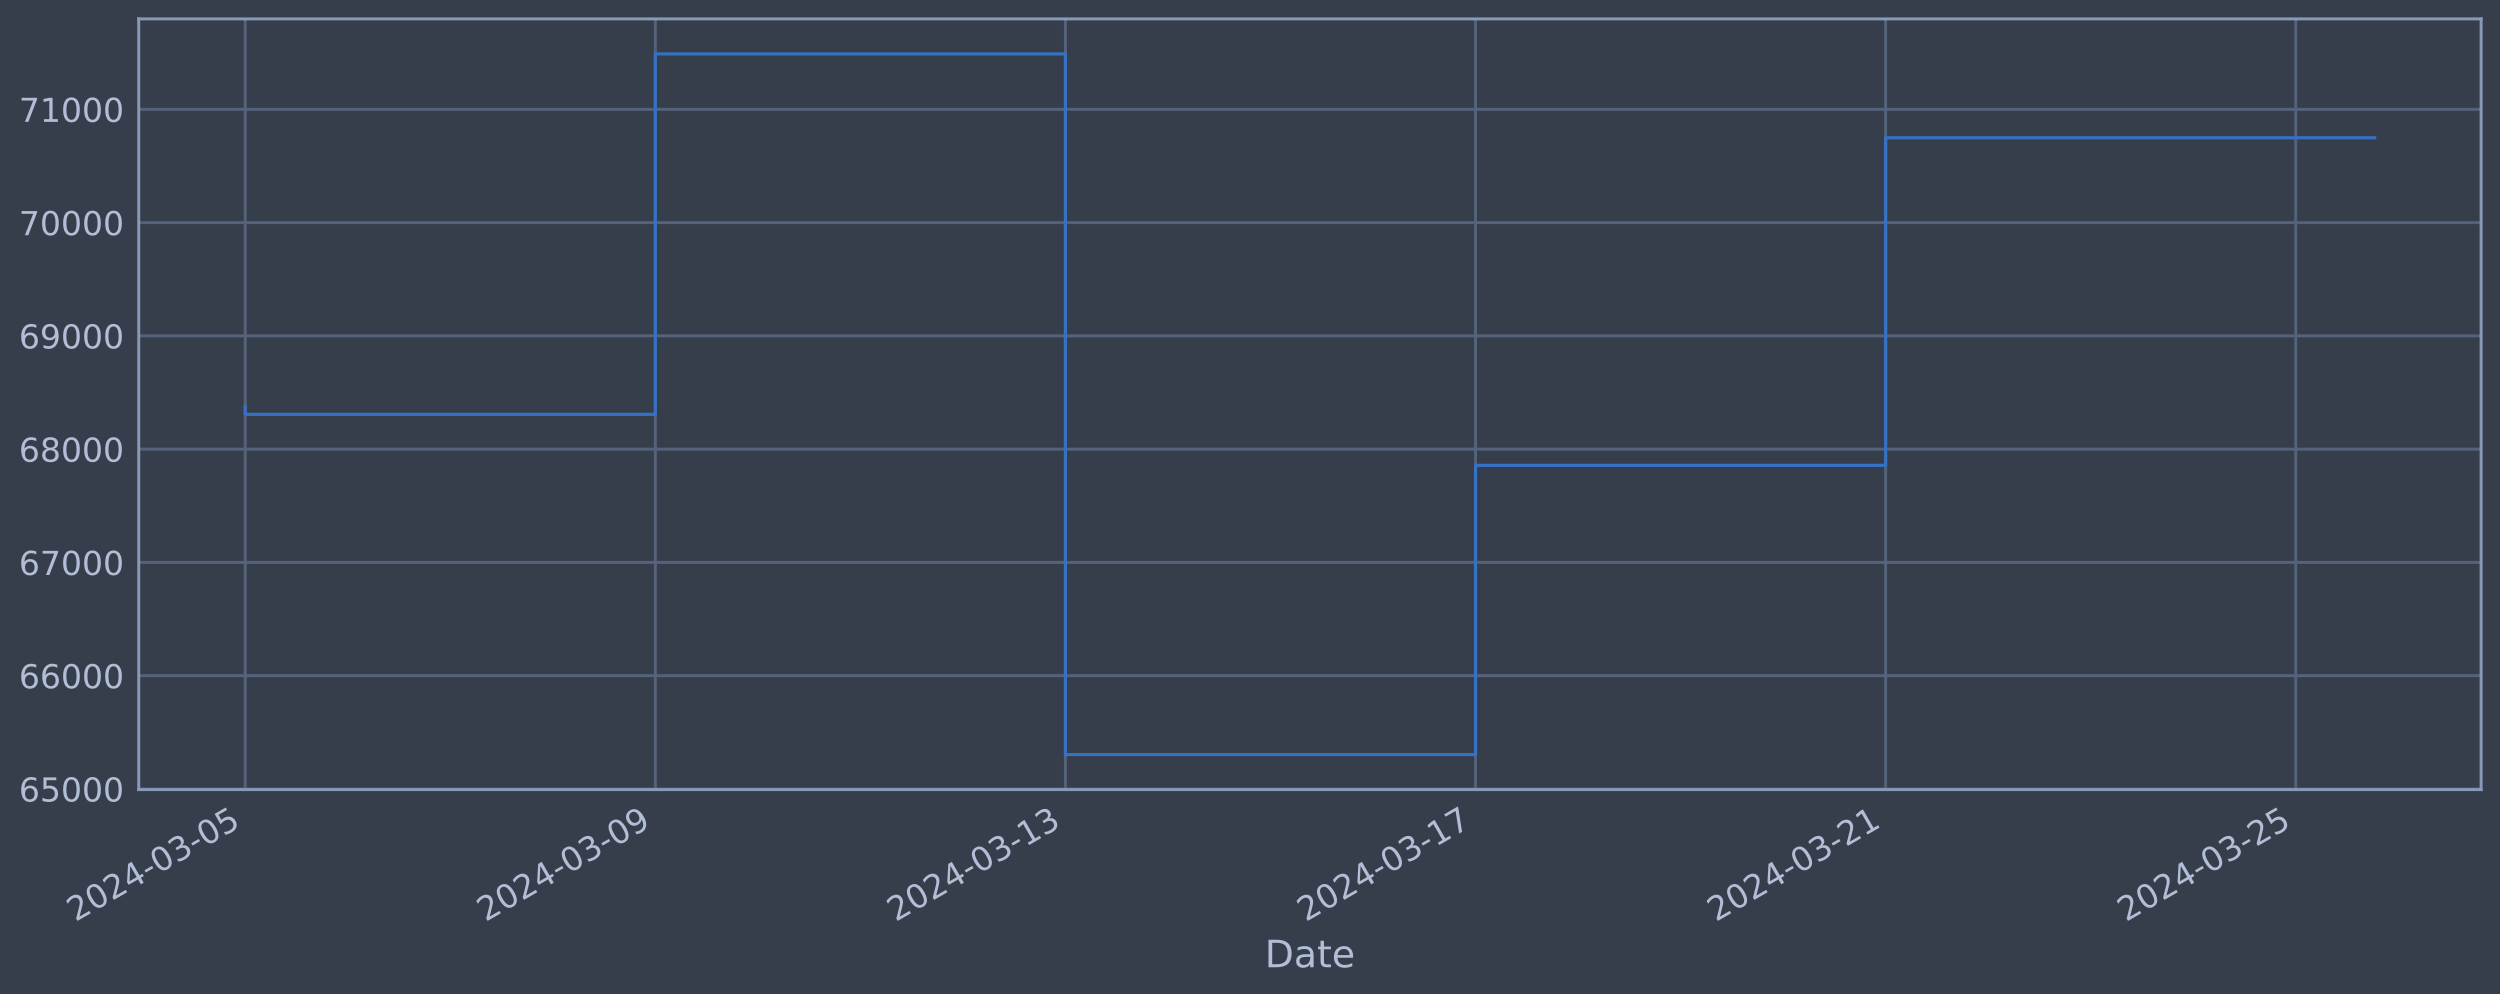
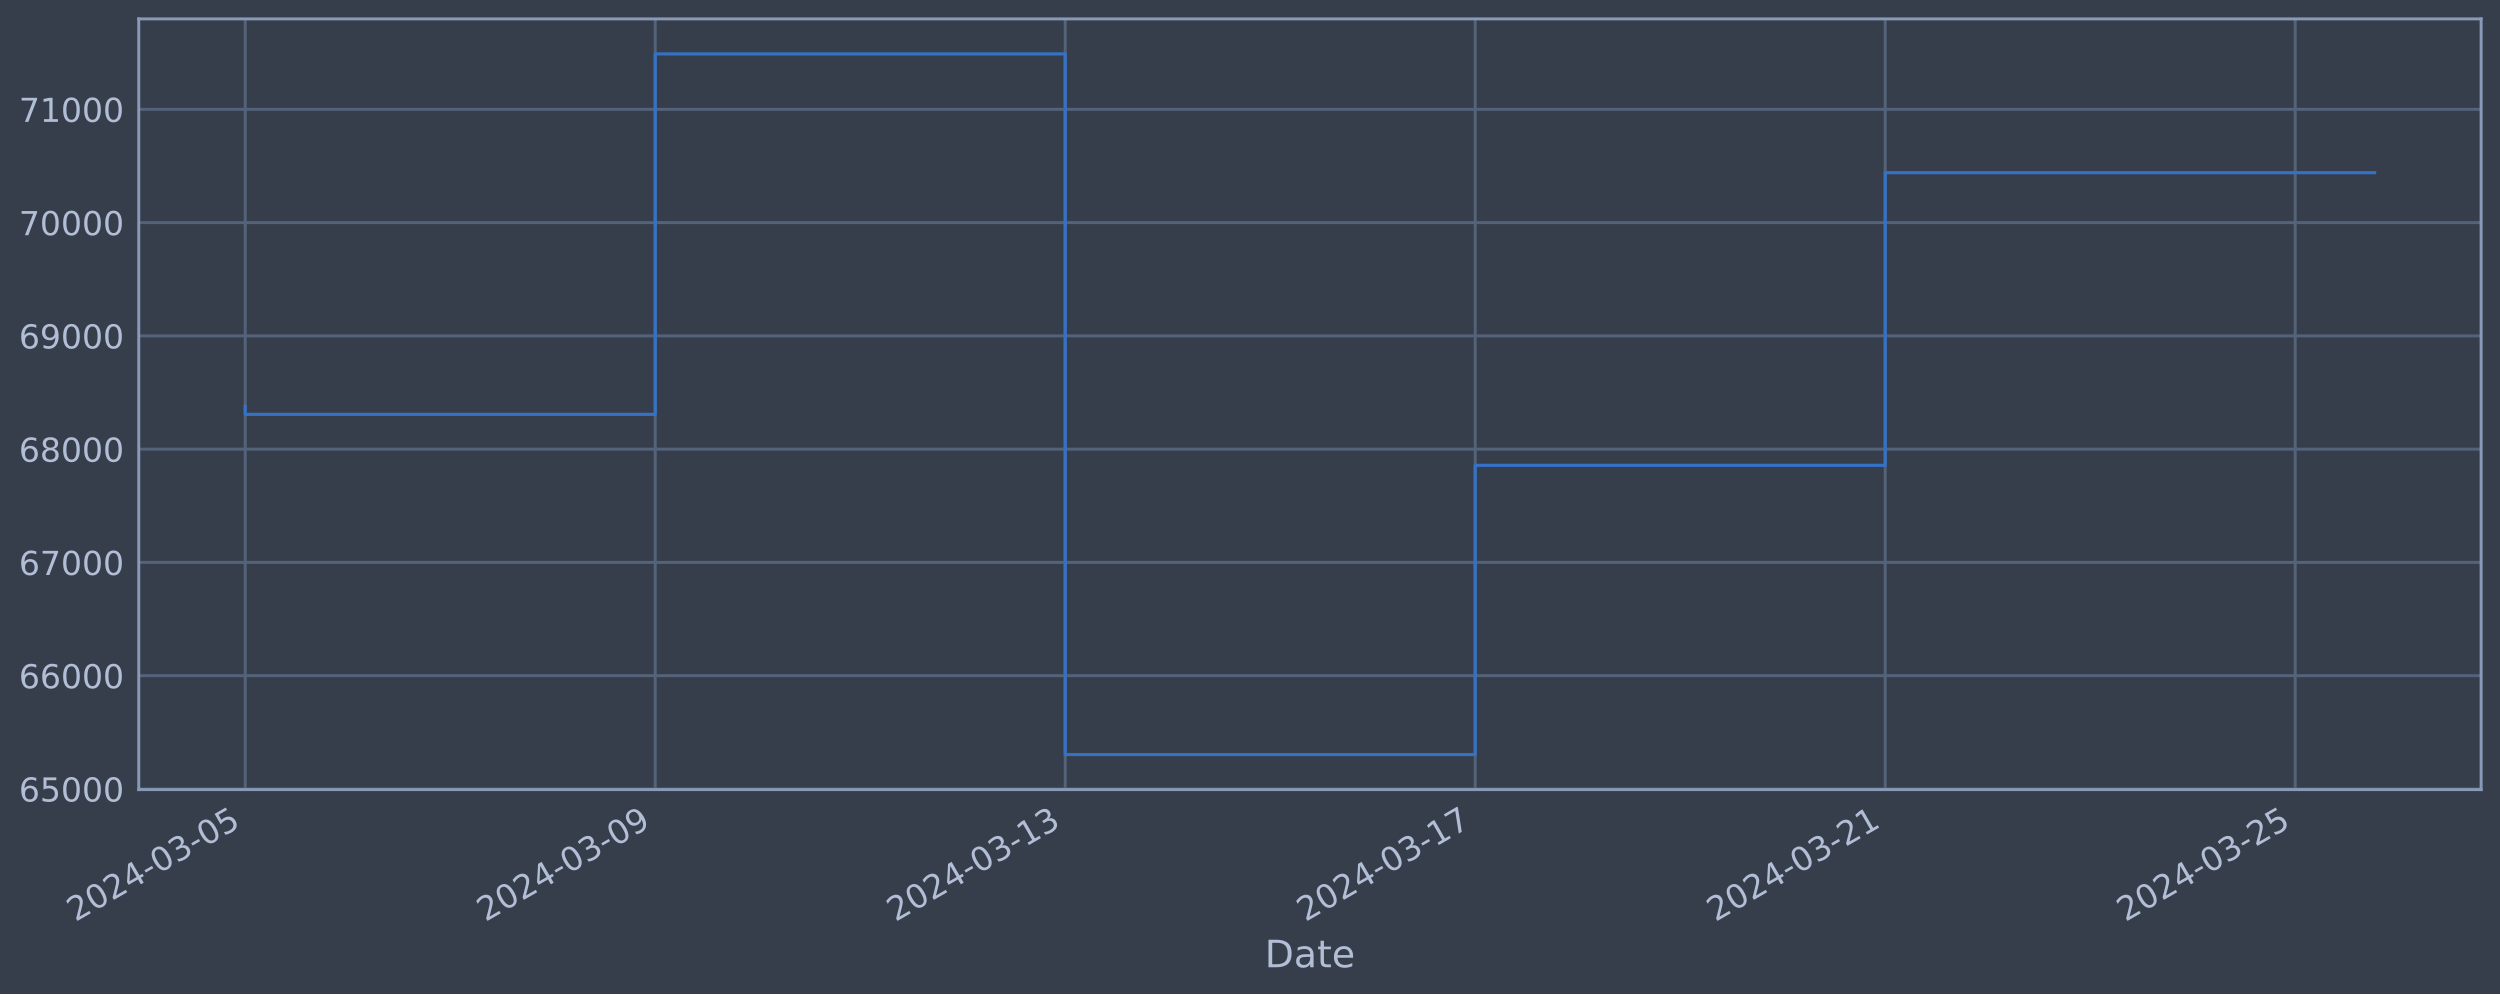
<svg xmlns="http://www.w3.org/2000/svg" xmlns:xlink="http://www.w3.org/1999/xlink" width="952.884pt" height="378.87pt" viewBox="0 0 952.884 378.87" version="1.1">
  <defs>
    <style type="text/css">*{stroke-linejoin: round; stroke-linecap: butt}</style>
  </defs>
  <g id="figure_1">
    <g id="patch_1">
      <path d="M 0 378.87  L 952.884 378.87  L 952.884 0  L 0 0  z " style="fill: #373e4b" />
    </g>
    <g id="axes_1">
      <g id="patch_2">
        <path d="M 52.884 300.96  L 945.684 300.96  L 945.684 7.2  L 52.884 7.2  z " style="fill: #373e4b" />
      </g>
      <g id="matplotlib.axis_1">
        <g id="xtick_1">
          <g id="line2d_1">
-             <path d="M 93.466 300.96  L 93.466 7.2  " clip-path="url(#p29b4936c96)" style="fill: none; stroke: #546379; stroke-width: 1.12; stroke-linecap: square" />
+             <path d="M 93.466 300.96  L 93.466 7.2  " clip-path="url(#p53ef911312)" style="fill: none; stroke: #546379; stroke-width: 1.12; stroke-linecap: square" />
          </g>
          <g id="line2d_2" />
          <g id="text_1">
            <g style="fill: #b1bed6" transform="translate(28.74006 351.4642) rotate(-30) scale(0.126 -0.126)">
              <defs>
                <path id="DejaVuSans-32" d="M 1228 531  L 3431 531  L 3431 0  L 469 0  L 469 531  Q 828 903 1448 1529  Q 2069 2156 2228 2338  Q 2531 2678 2651 2914  Q 2772 3150 2772 3378  Q 2772 3750 2511 3984  Q 2250 4219 1831 4219  Q 1534 4219 1204 4116  Q 875 4013 500 3803  L 500 4441  Q 881 4594 1212 4672  Q 1544 4750 1819 4750  Q 2544 4750 2975 4387  Q 3406 4025 3406 3419  Q 3406 3131 3298 2873  Q 3191 2616 2906 2266  Q 2828 2175 2409 1742  Q 1991 1309 1228 531  z " transform="scale(0.015625)" />
                <path id="DejaVuSans-30" d="M 2034 4250  Q 1547 4250 1301 3770  Q 1056 3291 1056 2328  Q 1056 1369 1301 889  Q 1547 409 2034 409  Q 2525 409 2770 889  Q 3016 1369 3016 2328  Q 3016 3291 2770 3770  Q 2525 4250 2034 4250  z M 2034 4750  Q 2819 4750 3233 4129  Q 3647 3509 3647 2328  Q 3647 1150 3233 529  Q 2819 -91 2034 -91  Q 1250 -91 836 529  Q 422 1150 422 2328  Q 422 3509 836 4129  Q 1250 4750 2034 4750  z " transform="scale(0.015625)" />
                <path id="DejaVuSans-34" d="M 2419 4116  L 825 1625  L 2419 1625  L 2419 4116  z M 2253 4666  L 3047 4666  L 3047 1625  L 3713 1625  L 3713 1100  L 3047 1100  L 3047 0  L 2419 0  L 2419 1100  L 313 1100  L 313 1709  L 2253 4666  z " transform="scale(0.015625)" />
                <path id="DejaVuSans-2d" d="M 313 2009  L 1997 2009  L 1997 1497  L 313 1497  L 313 2009  z " transform="scale(0.015625)" />
                <path id="DejaVuSans-33" d="M 2597 2516  Q 3050 2419 3304 2112  Q 3559 1806 3559 1356  Q 3559 666 3084 287  Q 2609 -91 1734 -91  Q 1441 -91 1130 -33  Q 819 25 488 141  L 488 750  Q 750 597 1062 519  Q 1375 441 1716 441  Q 2309 441 2620 675  Q 2931 909 2931 1356  Q 2931 1769 2642 2001  Q 2353 2234 1838 2234  L 1294 2234  L 1294 2753  L 1863 2753  Q 2328 2753 2575 2939  Q 2822 3125 2822 3475  Q 2822 3834 2567 4026  Q 2313 4219 1838 4219  Q 1578 4219 1281 4162  Q 984 4106 628 3988  L 628 4550  Q 988 4650 1302 4700  Q 1616 4750 1894 4750  Q 2613 4750 3031 4423  Q 3450 4097 3450 3541  Q 3450 3153 3228 2886  Q 3006 2619 2597 2516  z " transform="scale(0.015625)" />
                <path id="DejaVuSans-35" d="M 691 4666  L 3169 4666  L 3169 4134  L 1269 4134  L 1269 2991  Q 1406 3038 1543 3061  Q 1681 3084 1819 3084  Q 2600 3084 3056 2656  Q 3513 2228 3513 1497  Q 3513 744 3044 326  Q 2575 -91 1722 -91  Q 1428 -91 1123 -41  Q 819 9 494 109  L 494 744  Q 775 591 1075 516  Q 1375 441 1709 441  Q 2250 441 2565 725  Q 2881 1009 2881 1497  Q 2881 1984 2565 2268  Q 2250 2553 1709 2553  Q 1456 2553 1204 2497  Q 953 2441 691 2322  L 691 4666  z " transform="scale(0.015625)" />
              </defs>
              <use xlink:href="#DejaVuSans-32" />
              <use xlink:href="#DejaVuSans-30" x="63.623" />
              <use xlink:href="#DejaVuSans-32" x="127.246" />
              <use xlink:href="#DejaVuSans-34" x="190.869" />
              <use xlink:href="#DejaVuSans-2d" x="254.492" />
              <use xlink:href="#DejaVuSans-30" x="290.576" />
              <use xlink:href="#DejaVuSans-33" x="354.199" />
              <use xlink:href="#DejaVuSans-2d" x="417.822" />
              <use xlink:href="#DejaVuSans-30" x="453.906" />
              <use xlink:href="#DejaVuSans-35" x="517.529" />
            </g>
          </g>
        </g>
        <g id="xtick_2">
          <g id="line2d_3">
-             <path d="M 249.779 300.96  L 249.779 7.2  " clip-path="url(#p29b4936c96)" style="fill: none; stroke: #546379; stroke-width: 1.12; stroke-linecap: square" />
+             <path d="M 249.737 300.96  L 249.737 7.2  " clip-path="url(#p53ef911312)" style="fill: none; stroke: #546379; stroke-width: 1.12; stroke-linecap: square" />
          </g>
          <g id="line2d_4" />
          <g id="text_2">
-             <g style="fill: #b1bed6" transform="translate(185.0533 351.4642) rotate(-30) scale(0.126 -0.126)">
+             <g style="fill: #b1bed6" transform="translate(185.0113 351.4642) rotate(-30) scale(0.126 -0.126)">
              <defs>
                <path id="DejaVuSans-39" d="M 703 97  L 703 672  Q 941 559 1184 500  Q 1428 441 1663 441  Q 2288 441 2617 861  Q 2947 1281 2994 2138  Q 2813 1869 2534 1725  Q 2256 1581 1919 1581  Q 1219 1581 811 2004  Q 403 2428 403 3163  Q 403 3881 828 4315  Q 1253 4750 1959 4750  Q 2769 4750 3195 4129  Q 3622 3509 3622 2328  Q 3622 1225 3098 567  Q 2575 -91 1691 -91  Q 1453 -91 1209 -44  Q 966 3 703 97  z M 1959 2075  Q 2384 2075 2632 2365  Q 2881 2656 2881 3163  Q 2881 3666 2632 3958  Q 2384 4250 1959 4250  Q 1534 4250 1286 3958  Q 1038 3666 1038 3163  Q 1038 2656 1286 2365  Q 1534 2075 1959 2075  z " transform="scale(0.015625)" />
              </defs>
              <use xlink:href="#DejaVuSans-32" />
              <use xlink:href="#DejaVuSans-30" x="63.623" />
              <use xlink:href="#DejaVuSans-32" x="127.246" />
              <use xlink:href="#DejaVuSans-34" x="190.869" />
              <use xlink:href="#DejaVuSans-2d" x="254.492" />
              <use xlink:href="#DejaVuSans-30" x="290.576" />
              <use xlink:href="#DejaVuSans-33" x="354.199" />
              <use xlink:href="#DejaVuSans-2d" x="417.822" />
              <use xlink:href="#DejaVuSans-30" x="453.906" />
              <use xlink:href="#DejaVuSans-39" x="517.529" />
            </g>
          </g>
        </g>
        <g id="xtick_3">
          <g id="line2d_5">
-             <path d="M 406.092 300.96  L 406.092 7.2  " clip-path="url(#p29b4936c96)" style="fill: none; stroke: #546379; stroke-width: 1.12; stroke-linecap: square" />
+             <path d="M 406.008 300.96  L 406.008 7.2  " clip-path="url(#p53ef911312)" style="fill: none; stroke: #546379; stroke-width: 1.12; stroke-linecap: square" />
          </g>
          <g id="line2d_6" />
          <g id="text_3">
-             <g style="fill: #b1bed6" transform="translate(341.3666 351.4642) rotate(-30) scale(0.126 -0.126)">
+             <g style="fill: #b1bed6" transform="translate(341.2825 351.4642) rotate(-30) scale(0.126 -0.126)">
              <defs>
                <path id="DejaVuSans-31" d="M 794 531  L 1825 531  L 1825 4091  L 703 3866  L 703 4441  L 1819 4666  L 2450 4666  L 2450 531  L 3481 531  L 3481 0  L 794 0  L 794 531  z " transform="scale(0.015625)" />
              </defs>
              <use xlink:href="#DejaVuSans-32" />
              <use xlink:href="#DejaVuSans-30" x="63.623" />
              <use xlink:href="#DejaVuSans-32" x="127.246" />
              <use xlink:href="#DejaVuSans-34" x="190.869" />
              <use xlink:href="#DejaVuSans-2d" x="254.492" />
              <use xlink:href="#DejaVuSans-30" x="290.576" />
              <use xlink:href="#DejaVuSans-33" x="354.199" />
              <use xlink:href="#DejaVuSans-2d" x="417.822" />
              <use xlink:href="#DejaVuSans-31" x="453.906" />
              <use xlink:href="#DejaVuSans-33" x="517.529" />
            </g>
          </g>
        </g>
        <g id="xtick_4">
          <g id="line2d_7">
-             <path d="M 562.405 300.96  L 562.405 7.2  " clip-path="url(#p29b4936c96)" style="fill: none; stroke: #546379; stroke-width: 1.12; stroke-linecap: square" />
+             <path d="M 562.279 300.96  L 562.279 7.2  " clip-path="url(#p53ef911312)" style="fill: none; stroke: #546379; stroke-width: 1.12; stroke-linecap: square" />
          </g>
          <g id="line2d_8" />
          <g id="text_4">
-             <g style="fill: #b1bed6" transform="translate(497.6799 351.4642) rotate(-30) scale(0.126 -0.126)">
+             <g style="fill: #b1bed6" transform="translate(497.5537 351.4642) rotate(-30) scale(0.126 -0.126)">
              <defs>
                <path id="DejaVuSans-37" d="M 525 4666  L 3525 4666  L 3525 4397  L 1831 0  L 1172 0  L 2766 4134  L 525 4134  L 525 4666  z " transform="scale(0.015625)" />
              </defs>
              <use xlink:href="#DejaVuSans-32" />
              <use xlink:href="#DejaVuSans-30" x="63.623" />
              <use xlink:href="#DejaVuSans-32" x="127.246" />
              <use xlink:href="#DejaVuSans-34" x="190.869" />
              <use xlink:href="#DejaVuSans-2d" x="254.492" />
              <use xlink:href="#DejaVuSans-30" x="290.576" />
              <use xlink:href="#DejaVuSans-33" x="354.199" />
              <use xlink:href="#DejaVuSans-2d" x="417.822" />
              <use xlink:href="#DejaVuSans-31" x="453.906" />
              <use xlink:href="#DejaVuSans-37" x="517.529" />
            </g>
          </g>
        </g>
        <g id="xtick_5">
          <g id="line2d_9">
-             <path d="M 718.719 300.96  L 718.719 7.2  " clip-path="url(#p29b4936c96)" style="fill: none; stroke: #546379; stroke-width: 1.12; stroke-linecap: square" />
+             <path d="M 718.55 300.96  L 718.55 7.2  " clip-path="url(#p53ef911312)" style="fill: none; stroke: #546379; stroke-width: 1.12; stroke-linecap: square" />
          </g>
          <g id="line2d_10" />
          <g id="text_5">
-             <g style="fill: #b1bed6" transform="translate(653.9932 351.4642) rotate(-30) scale(0.126 -0.126)">
+             <g style="fill: #b1bed6" transform="translate(653.8249 351.4642) rotate(-30) scale(0.126 -0.126)">
              <use xlink:href="#DejaVuSans-32" />
              <use xlink:href="#DejaVuSans-30" x="63.623" />
              <use xlink:href="#DejaVuSans-32" x="127.246" />
              <use xlink:href="#DejaVuSans-34" x="190.869" />
              <use xlink:href="#DejaVuSans-2d" x="254.492" />
              <use xlink:href="#DejaVuSans-30" x="290.576" />
              <use xlink:href="#DejaVuSans-33" x="354.199" />
              <use xlink:href="#DejaVuSans-2d" x="417.822" />
              <use xlink:href="#DejaVuSans-32" x="453.906" />
              <use xlink:href="#DejaVuSans-31" x="517.529" />
            </g>
          </g>
        </g>
        <g id="xtick_6">
          <g id="line2d_11">
-             <path d="M 875.032 300.96  L 875.032 7.2  " clip-path="url(#p29b4936c96)" style="fill: none; stroke: #546379; stroke-width: 1.12; stroke-linecap: square" />
+             <path d="M 874.822 300.96  L 874.822 7.2  " clip-path="url(#p53ef911312)" style="fill: none; stroke: #546379; stroke-width: 1.12; stroke-linecap: square" />
          </g>
          <g id="line2d_12" />
          <g id="text_6">
-             <g style="fill: #b1bed6" transform="translate(810.3065 351.4642) rotate(-30) scale(0.126 -0.126)">
+             <g style="fill: #b1bed6" transform="translate(810.0962 351.4642) rotate(-30) scale(0.126 -0.126)">
              <use xlink:href="#DejaVuSans-32" />
              <use xlink:href="#DejaVuSans-30" x="63.623" />
              <use xlink:href="#DejaVuSans-32" x="127.246" />
              <use xlink:href="#DejaVuSans-34" x="190.869" />
              <use xlink:href="#DejaVuSans-2d" x="254.492" />
              <use xlink:href="#DejaVuSans-30" x="290.576" />
              <use xlink:href="#DejaVuSans-33" x="354.199" />
              <use xlink:href="#DejaVuSans-2d" x="417.822" />
              <use xlink:href="#DejaVuSans-32" x="453.906" />
              <use xlink:href="#DejaVuSans-35" x="517.529" />
            </g>
          </g>
        </g>
        <g id="text_7">
          <g style="fill: #b1bed6" transform="translate(482.0746 368.6753) scale(0.144 -0.144)">
            <defs>
              <path id="DejaVuSans-44" d="M 1259 4147  L 1259 519  L 2022 519  Q 2988 519 3436 956  Q 3884 1394 3884 2338  Q 3884 3275 3436 3711  Q 2988 4147 2022 4147  L 1259 4147  z M 628 4666  L 1925 4666  Q 3281 4666 3915 4102  Q 4550 3538 4550 2338  Q 4550 1131 3912 565  Q 3275 0 1925 0  L 628 0  L 628 4666  z " transform="scale(0.015625)" />
              <path id="DejaVuSans-61" d="M 2194 1759  Q 1497 1759 1228 1600  Q 959 1441 959 1056  Q 959 750 1161 570  Q 1363 391 1709 391  Q 2188 391 2477 730  Q 2766 1069 2766 1631  L 2766 1759  L 2194 1759  z M 3341 1997  L 3341 0  L 2766 0  L 2766 531  Q 2569 213 2275 61  Q 1981 -91 1556 -91  Q 1019 -91 701 211  Q 384 513 384 1019  Q 384 1609 779 1909  Q 1175 2209 1959 2209  L 2766 2209  L 2766 2266  Q 2766 2663 2505 2880  Q 2244 3097 1772 3097  Q 1472 3097 1187 3025  Q 903 2953 641 2809  L 641 3341  Q 956 3463 1253 3523  Q 1550 3584 1831 3584  Q 2591 3584 2966 3190  Q 3341 2797 3341 1997  z " transform="scale(0.015625)" />
              <path id="DejaVuSans-74" d="M 1172 4494  L 1172 3500  L 2356 3500  L 2356 3053  L 1172 3053  L 1172 1153  Q 1172 725 1289 603  Q 1406 481 1766 481  L 2356 481  L 2356 0  L 1766 0  Q 1100 0 847 248  Q 594 497 594 1153  L 594 3053  L 172 3053  L 172 3500  L 594 3500  L 594 4494  L 1172 4494  z " transform="scale(0.015625)" />
              <path id="DejaVuSans-65" d="M 3597 1894  L 3597 1613  L 953 1613  Q 991 1019 1311 708  Q 1631 397 2203 397  Q 2534 397 2845 478  Q 3156 559 3463 722  L 3463 178  Q 3153 47 2828 -22  Q 2503 -91 2169 -91  Q 1331 -91 842 396  Q 353 884 353 1716  Q 353 2575 817 3079  Q 1281 3584 2069 3584  Q 2775 3584 3186 3129  Q 3597 2675 3597 1894  z M 3022 2063  Q 3016 2534 2758 2815  Q 2500 3097 2075 3097  Q 1594 3097 1305 2825  Q 1016 2553 972 2059  L 3022 2063  z " transform="scale(0.015625)" />
            </defs>
            <use xlink:href="#DejaVuSans-44" />
            <use xlink:href="#DejaVuSans-61" x="77.002" />
            <use xlink:href="#DejaVuSans-74" x="138.281" />
            <use xlink:href="#DejaVuSans-65" x="177.49" />
          </g>
        </g>
      </g>
      <g id="matplotlib.axis_2">
        <g id="ytick_1">
          <g id="line2d_13">
-             <path d="M 52.884 300.718  L 945.684 300.718  " clip-path="url(#p29b4936c96)" style="fill: none; stroke: #546379; stroke-width: 1.12; stroke-linecap: square" />
+             <path d="M 52.884 300.718  L 945.684 300.718  " clip-path="url(#p53ef911312)" style="fill: none; stroke: #546379; stroke-width: 1.12; stroke-linecap: square" />
          </g>
          <g id="line2d_14" />
          <g id="text_8">
            <g style="fill: #b1bed6" transform="translate(7.2 305.5049) scale(0.126 -0.126)">
              <defs>
                <path id="DejaVuSans-36" d="M 2113 2584  Q 1688 2584 1439 2293  Q 1191 2003 1191 1497  Q 1191 994 1439 701  Q 1688 409 2113 409  Q 2538 409 2786 701  Q 3034 994 3034 1497  Q 3034 2003 2786 2293  Q 2538 2584 2113 2584  z M 3366 4563  L 3366 3988  Q 3128 4100 2886 4159  Q 2644 4219 2406 4219  Q 1781 4219 1451 3797  Q 1122 3375 1075 2522  Q 1259 2794 1537 2939  Q 1816 3084 2150 3084  Q 2853 3084 3261 2657  Q 3669 2231 3669 1497  Q 3669 778 3244 343  Q 2819 -91 2113 -91  Q 1303 -91 875 529  Q 447 1150 447 2328  Q 447 3434 972 4092  Q 1497 4750 2381 4750  Q 2619 4750 2861 4703  Q 3103 4656 3366 4563  z " transform="scale(0.015625)" />
              </defs>
              <use xlink:href="#DejaVuSans-36" />
              <use xlink:href="#DejaVuSans-35" x="63.623" />
              <use xlink:href="#DejaVuSans-30" x="127.246" />
              <use xlink:href="#DejaVuSans-30" x="190.869" />
              <use xlink:href="#DejaVuSans-30" x="254.492" />
            </g>
          </g>
        </g>
        <g id="ytick_2">
          <g id="line2d_15">
-             <path d="M 52.884 257.544  L 945.684 257.544  " clip-path="url(#p29b4936c96)" style="fill: none; stroke: #546379; stroke-width: 1.12; stroke-linecap: square" />
+             <path d="M 52.884 257.544  L 945.684 257.544  " clip-path="url(#p53ef911312)" style="fill: none; stroke: #546379; stroke-width: 1.12; stroke-linecap: square" />
          </g>
          <g id="line2d_16" />
          <g id="text_9">
            <g style="fill: #b1bed6" transform="translate(7.2 262.331) scale(0.126 -0.126)">
              <use xlink:href="#DejaVuSans-36" />
              <use xlink:href="#DejaVuSans-36" x="63.623" />
              <use xlink:href="#DejaVuSans-30" x="127.246" />
              <use xlink:href="#DejaVuSans-30" x="190.869" />
              <use xlink:href="#DejaVuSans-30" x="254.492" />
            </g>
          </g>
        </g>
        <g id="ytick_3">
          <g id="line2d_17">
-             <path d="M 52.884 214.37  L 945.684 214.37  " clip-path="url(#p29b4936c96)" style="fill: none; stroke: #546379; stroke-width: 1.12; stroke-linecap: square" />
+             <path d="M 52.884 214.37  L 945.684 214.37  " clip-path="url(#p53ef911312)" style="fill: none; stroke: #546379; stroke-width: 1.12; stroke-linecap: square" />
          </g>
          <g id="line2d_18" />
          <g id="text_10">
            <g style="fill: #b1bed6" transform="translate(7.2 219.157) scale(0.126 -0.126)">
              <use xlink:href="#DejaVuSans-36" />
              <use xlink:href="#DejaVuSans-37" x="63.623" />
              <use xlink:href="#DejaVuSans-30" x="127.246" />
              <use xlink:href="#DejaVuSans-30" x="190.869" />
              <use xlink:href="#DejaVuSans-30" x="254.492" />
            </g>
          </g>
        </g>
        <g id="ytick_4">
          <g id="line2d_19">
-             <path d="M 52.884 171.196  L 945.684 171.196  " clip-path="url(#p29b4936c96)" style="fill: none; stroke: #546379; stroke-width: 1.12; stroke-linecap: square" />
+             <path d="M 52.884 171.196  L 945.684 171.196  " clip-path="url(#p53ef911312)" style="fill: none; stroke: #546379; stroke-width: 1.12; stroke-linecap: square" />
          </g>
          <g id="line2d_20" />
          <g id="text_11">
            <g style="fill: #b1bed6" transform="translate(7.2 175.9831) scale(0.126 -0.126)">
              <defs>
                <path id="DejaVuSans-38" d="M 2034 2216  Q 1584 2216 1326 1975  Q 1069 1734 1069 1313  Q 1069 891 1326 650  Q 1584 409 2034 409  Q 2484 409 2743 651  Q 3003 894 3003 1313  Q 3003 1734 2745 1975  Q 2488 2216 2034 2216  z M 1403 2484  Q 997 2584 770 2862  Q 544 3141 544 3541  Q 544 4100 942 4425  Q 1341 4750 2034 4750  Q 2731 4750 3128 4425  Q 3525 4100 3525 3541  Q 3525 3141 3298 2862  Q 3072 2584 2669 2484  Q 3125 2378 3379 2068  Q 3634 1759 3634 1313  Q 3634 634 3220 271  Q 2806 -91 2034 -91  Q 1263 -91 848 271  Q 434 634 434 1313  Q 434 1759 690 2068  Q 947 2378 1403 2484  z M 1172 3481  Q 1172 3119 1398 2916  Q 1625 2713 2034 2713  Q 2441 2713 2670 2916  Q 2900 3119 2900 3481  Q 2900 3844 2670 4047  Q 2441 4250 2034 4250  Q 1625 4250 1398 4047  Q 1172 3844 1172 3481  z " transform="scale(0.015625)" />
              </defs>
              <use xlink:href="#DejaVuSans-36" />
              <use xlink:href="#DejaVuSans-38" x="63.623" />
              <use xlink:href="#DejaVuSans-30" x="127.246" />
              <use xlink:href="#DejaVuSans-30" x="190.869" />
              <use xlink:href="#DejaVuSans-30" x="254.492" />
            </g>
          </g>
        </g>
        <g id="ytick_5">
          <g id="line2d_21">
-             <path d="M 52.884 128.022  L 945.684 128.022  " clip-path="url(#p29b4936c96)" style="fill: none; stroke: #546379; stroke-width: 1.12; stroke-linecap: square" />
+             <path d="M 52.884 128.022  L 945.684 128.022  " clip-path="url(#p53ef911312)" style="fill: none; stroke: #546379; stroke-width: 1.12; stroke-linecap: square" />
          </g>
          <g id="line2d_22" />
          <g id="text_12">
            <g style="fill: #b1bed6" transform="translate(7.2 132.8092) scale(0.126 -0.126)">
              <use xlink:href="#DejaVuSans-36" />
              <use xlink:href="#DejaVuSans-39" x="63.623" />
              <use xlink:href="#DejaVuSans-30" x="127.246" />
              <use xlink:href="#DejaVuSans-30" x="190.869" />
              <use xlink:href="#DejaVuSans-30" x="254.492" />
            </g>
          </g>
        </g>
        <g id="ytick_6">
          <g id="line2d_23">
-             <path d="M 52.884 84.848  L 945.684 84.848  " clip-path="url(#p29b4936c96)" style="fill: none; stroke: #546379; stroke-width: 1.12; stroke-linecap: square" />
+             <path d="M 52.884 84.848  L 945.684 84.848  " clip-path="url(#p53ef911312)" style="fill: none; stroke: #546379; stroke-width: 1.12; stroke-linecap: square" />
          </g>
          <g id="line2d_24" />
          <g id="text_13">
            <g style="fill: #b1bed6" transform="translate(7.2 89.63523) scale(0.126 -0.126)">
              <use xlink:href="#DejaVuSans-37" />
              <use xlink:href="#DejaVuSans-30" x="63.623" />
              <use xlink:href="#DejaVuSans-30" x="127.246" />
              <use xlink:href="#DejaVuSans-30" x="190.869" />
              <use xlink:href="#DejaVuSans-30" x="254.492" />
            </g>
          </g>
        </g>
        <g id="ytick_7">
          <g id="line2d_25">
-             <path d="M 52.884 41.674  L 945.684 41.674  " clip-path="url(#p29b4936c96)" style="fill: none; stroke: #546379; stroke-width: 1.12; stroke-linecap: square" />
+             <path d="M 52.884 41.674  L 945.684 41.674  " clip-path="url(#p53ef911312)" style="fill: none; stroke: #546379; stroke-width: 1.12; stroke-linecap: square" />
          </g>
          <g id="line2d_26" />
          <g id="text_14">
            <g style="fill: #b1bed6" transform="translate(7.2 46.4613) scale(0.126 -0.126)">
              <use xlink:href="#DejaVuSans-37" />
              <use xlink:href="#DejaVuSans-31" x="63.623" />
              <use xlink:href="#DejaVuSans-30" x="127.246" />
              <use xlink:href="#DejaVuSans-30" x="190.869" />
              <use xlink:href="#DejaVuSans-30" x="254.492" />
            </g>
          </g>
        </g>
      </g>
      <g id="line2d_27">
-         <path d="M 93.466 154.891  L 93.466 157.946  L 249.779 157.946  L 249.779 20.553  L 406.092 20.553  L 406.092 287.607  L 562.405 287.607  L 562.405 177.362  L 718.719 177.362  L 718.719 52.519  L 905.102 52.519  " clip-path="url(#p29b4936c96)" style="fill: none; stroke: #3572c6; stroke-width: 1.2; stroke-linecap: square" />
+         <path d="M 93.466 154.891  L 93.466 157.946  L 249.737 157.946  L 249.737 20.553  L 406.008 20.553  L 406.008 287.607  L 562.279 287.607  L 562.279 177.362  L 718.55 177.362  L 718.55 65.825  L 905.102 65.825  " clip-path="url(#p53ef911312)" style="fill: none; stroke: #3572c6; stroke-width: 1.2; stroke-linecap: square" />
      </g>
      <g id="patch_3">
        <path d="M 52.884 300.96  L 52.884 7.2  " style="fill: none; stroke: #899ab8; stroke-width: 1.12; stroke-linejoin: miter; stroke-linecap: square" />
      </g>
      <g id="patch_4">
        <path d="M 945.684 300.96  L 945.684 7.2  " style="fill: none; stroke: #899ab8; stroke-width: 1.12; stroke-linejoin: miter; stroke-linecap: square" />
      </g>
      <g id="patch_5">
        <path d="M 52.884 300.96  L 945.684 300.96  " style="fill: none; stroke: #899ab8; stroke-width: 1.12; stroke-linejoin: miter; stroke-linecap: square" />
      </g>
      <g id="patch_6">
        <path d="M 52.884 7.2  L 945.684 7.2  " style="fill: none; stroke: #899ab8; stroke-width: 1.12; stroke-linejoin: miter; stroke-linecap: square" />
      </g>
    </g>
  </g>
  <defs>
-     <clipPath id="p29b4936c96">
+     <clipPath id="p53ef911312">
      <rect x="52.884" y="7.2" width="892.8" height="293.76" />
    </clipPath>
  </defs>
</svg>
